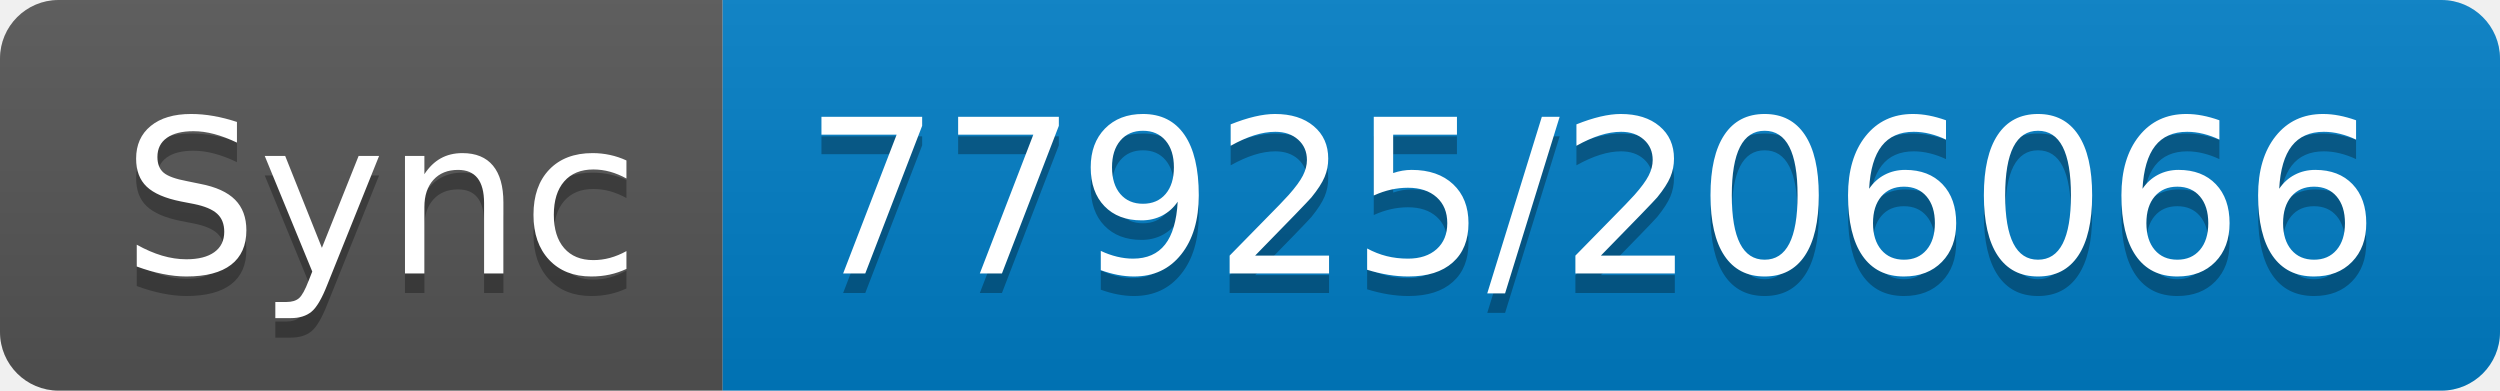
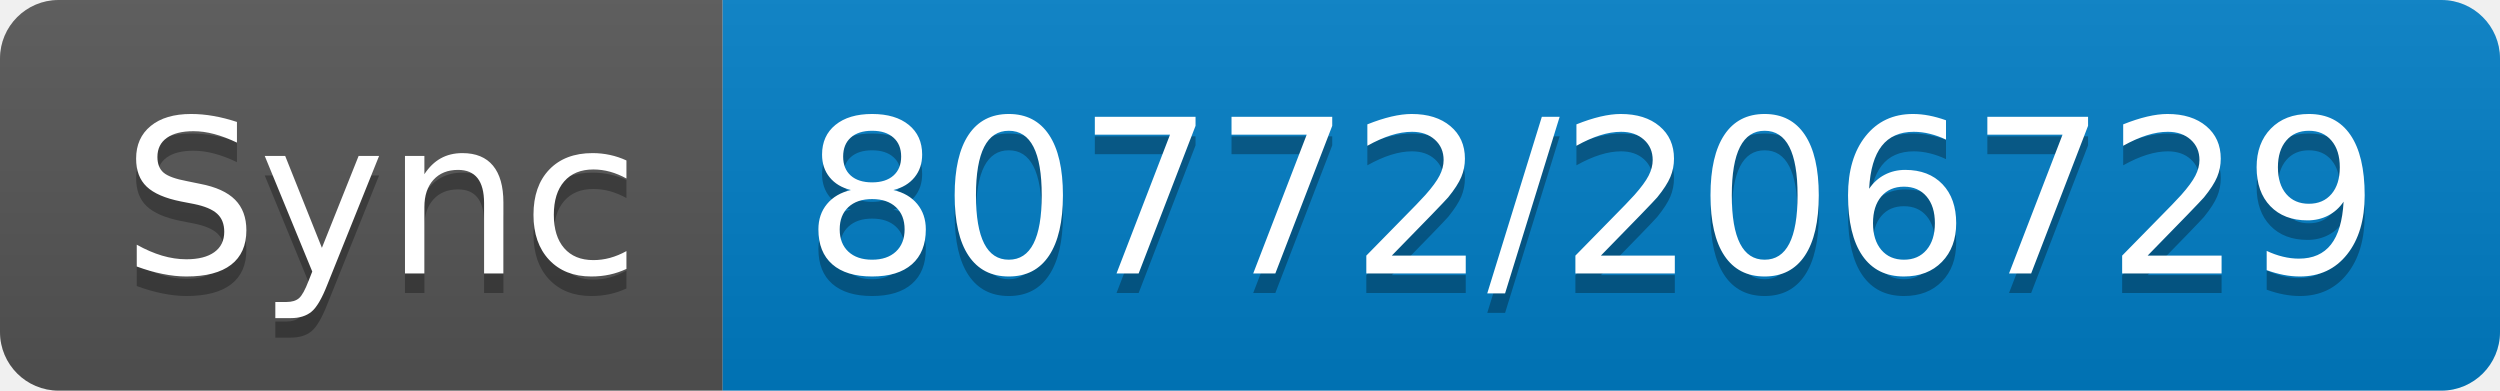
- <svg xmlns="http://www.w3.org/2000/svg" width="128" height="20" role="img" aria-label="Sync: 77925/206066">
+ <svg xmlns="http://www.w3.org/2000/svg" width="128" height="20" role="img" aria-label="Sync: 80772/206729">
  <linearGradient id="s" x2="0" y2="100%">
    <stop offset="0" stop-color="#bbb" stop-opacity=".1" />
    <stop offset="1" stop-opacity=".1" />
  </linearGradient>
  <clipPath id="r">
    <rect width="128" height="20" rx="3" fill="#fff" />
  </clipPath>
  <g clip-path="url(#r)">
    <rect width="37" height="20" fill="#555" />
    <rect x="37" width="91" height="20" fill="#007ec6" />
    <rect width="128" height="20" fill="url(#s)" />
  </g>
  <g fill="#fff" text-anchor="middle" font-family="Verdana,Geneva,DejaVu Sans,sans-serif" text-rendering="geometricPrecision" font-size="110">
    <text aria-hidden="true" x="195" y="150" fill="#010101" fill-opacity=".3" transform="scale(.1)" textLength="270">Sync</text>
    <text x="195" y="140" transform="scale(.1)" fill="#fff" textLength="270">Sync</text>
-     <text aria-hidden="true" x="815" y="150" fill="#010101" fill-opacity=".3" transform="scale(.1)" textLength="810">77925/206066</text>
-     <text x="815" y="140" transform="scale(.1)" fill="#fff" textLength="810">77925/206066</text>
+     <text aria-hidden="true" x="815" y="150" fill="#010101" fill-opacity=".3" transform="scale(.1)" textLength="810">80772/206729</text>
+     <text x="815" y="140" transform="scale(.1)" fill="#fff" textLength="810">80772/206729</text>
  </g>
</svg>
